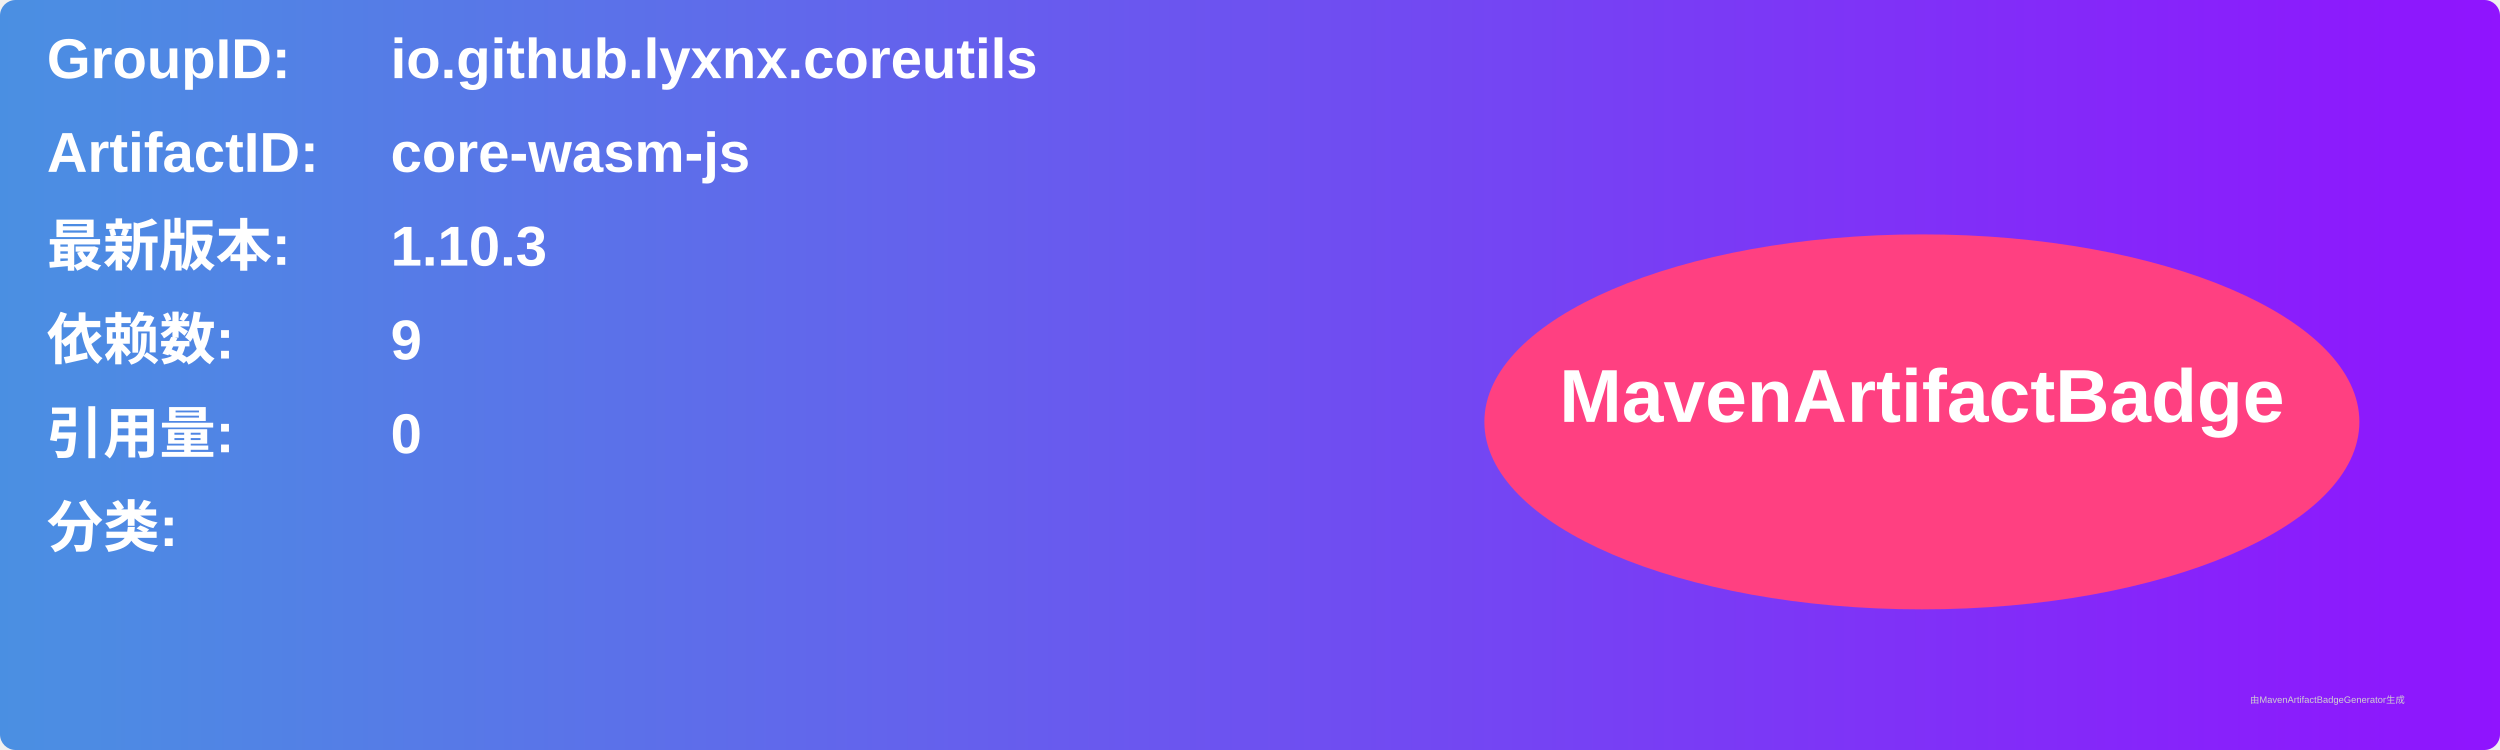
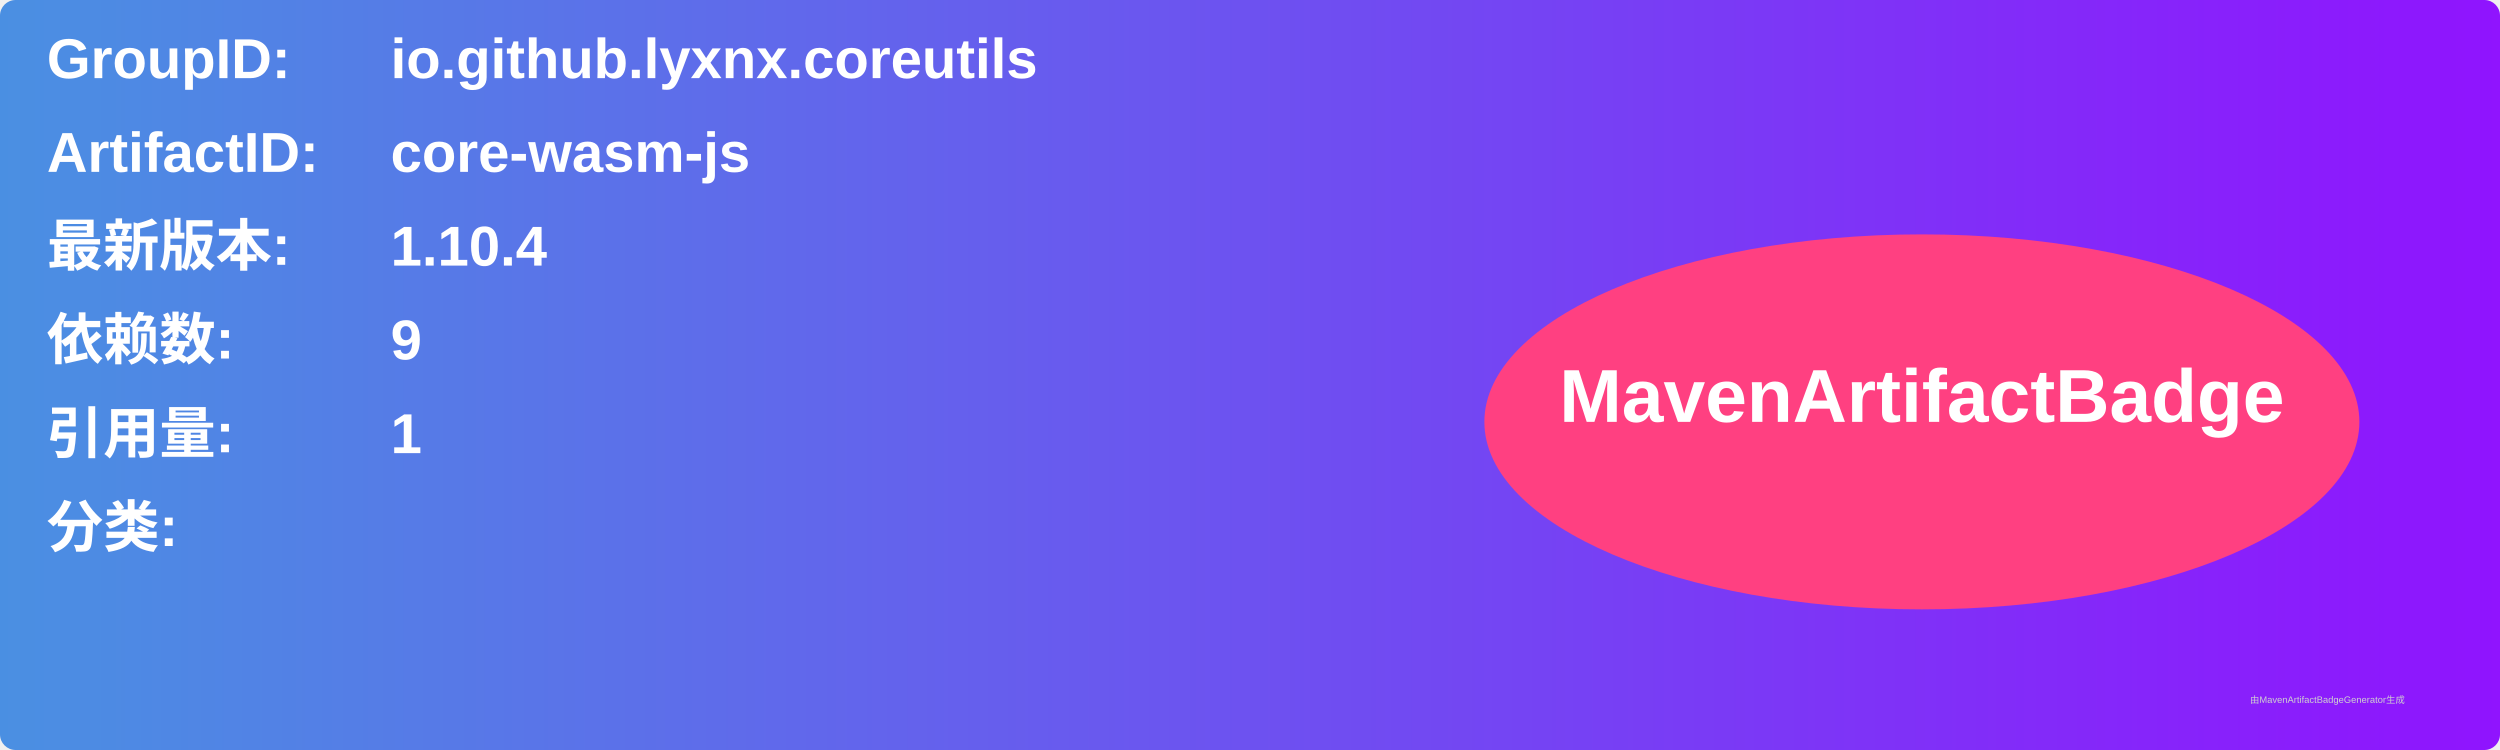
<svg xmlns="http://www.w3.org/2000/svg" width="800" height="240" viewBox="0 0 800 240">
  <linearGradient id="grad" x1="0%" y1="0%" x2="100%" y2="0%">
    <stop offset="0%" stop-color="#4a90e2" />
    <stop offset="100%" stop-color="#9013fe" />
  </linearGradient>
  <rect width="100%" height="100%" rx="5" ry="5" fill="url(#grad)" />
  <g transform="translate(15, 15)">
    <text x="0" y="10" font-family="Arial" font-size="18" fill="white" font-weight="bold" width="260">GroupID:</text>
    <text x="110" y="10" font-family="Arial" font-size="18" fill="white" font-weight="bold" width="460">io.github.lyxnx.coreutils</text>
    <text x="0" y="40" font-family="Arial" font-size="18" fill="white" font-weight="bold" width="260">ArtifactID:</text>
    <text x="110" y="40" font-family="Arial" font-size="18" fill="white" font-weight="bold" width="460">core-wasm-js</text>
    <text x="0" y="70" font-family="Arial" font-size="18" fill="white" font-weight="bold">最新版本:</text>
    <text x="110" y="70" font-family="Arial" font-size="18" fill="white" font-weight="bold">
-       <tspan font-weight="bold">1.10.3</tspan>
+       <tspan font-weight="bold">1.10.4</tspan>
    </text>
    <text x="0" y="100" font-family="Arial" font-size="18" fill="white" font-weight="bold">依赖数: </text>
    <text x="110" y="100" font-family="Arial" font-size="18" fill="white">
      <tspan font-weight="bold">9</tspan>
    </text>
    <text x="0" y="130" font-family="Arial" font-size="18" fill="white" font-weight="bold">引用量: </text>
    <text x="110" y="130" font-family="Arial" font-size="18" fill="white">
-       <tspan font-weight="bold">0</tspan>
+       <tspan font-weight="bold">1</tspan>
    </text>
    <text x="0" y="160" font-family="Arial" font-size="18" fill="white" font-weight="bold">分类:</text>
    <text x="10" y="190" font-family="Arial" font-size="10" fill="white">
      <tspan font-weight="bold" />
    </text>
    <ellipse cx="600" cy="120" rx="140" ry="60" fill="#ff4081" />
    <text x="600" y="120" text-anchor="middle" font-family="Arial" font-size="24" fill="white" font-weight="bold">MavenArtifactBadge</text>
  </g>
  <text x="720" y="225" font-family="Arial" font-size="3" fill="#d0d0d0">由MavenArtifactBadgeGenerator生成</text>
</svg>
